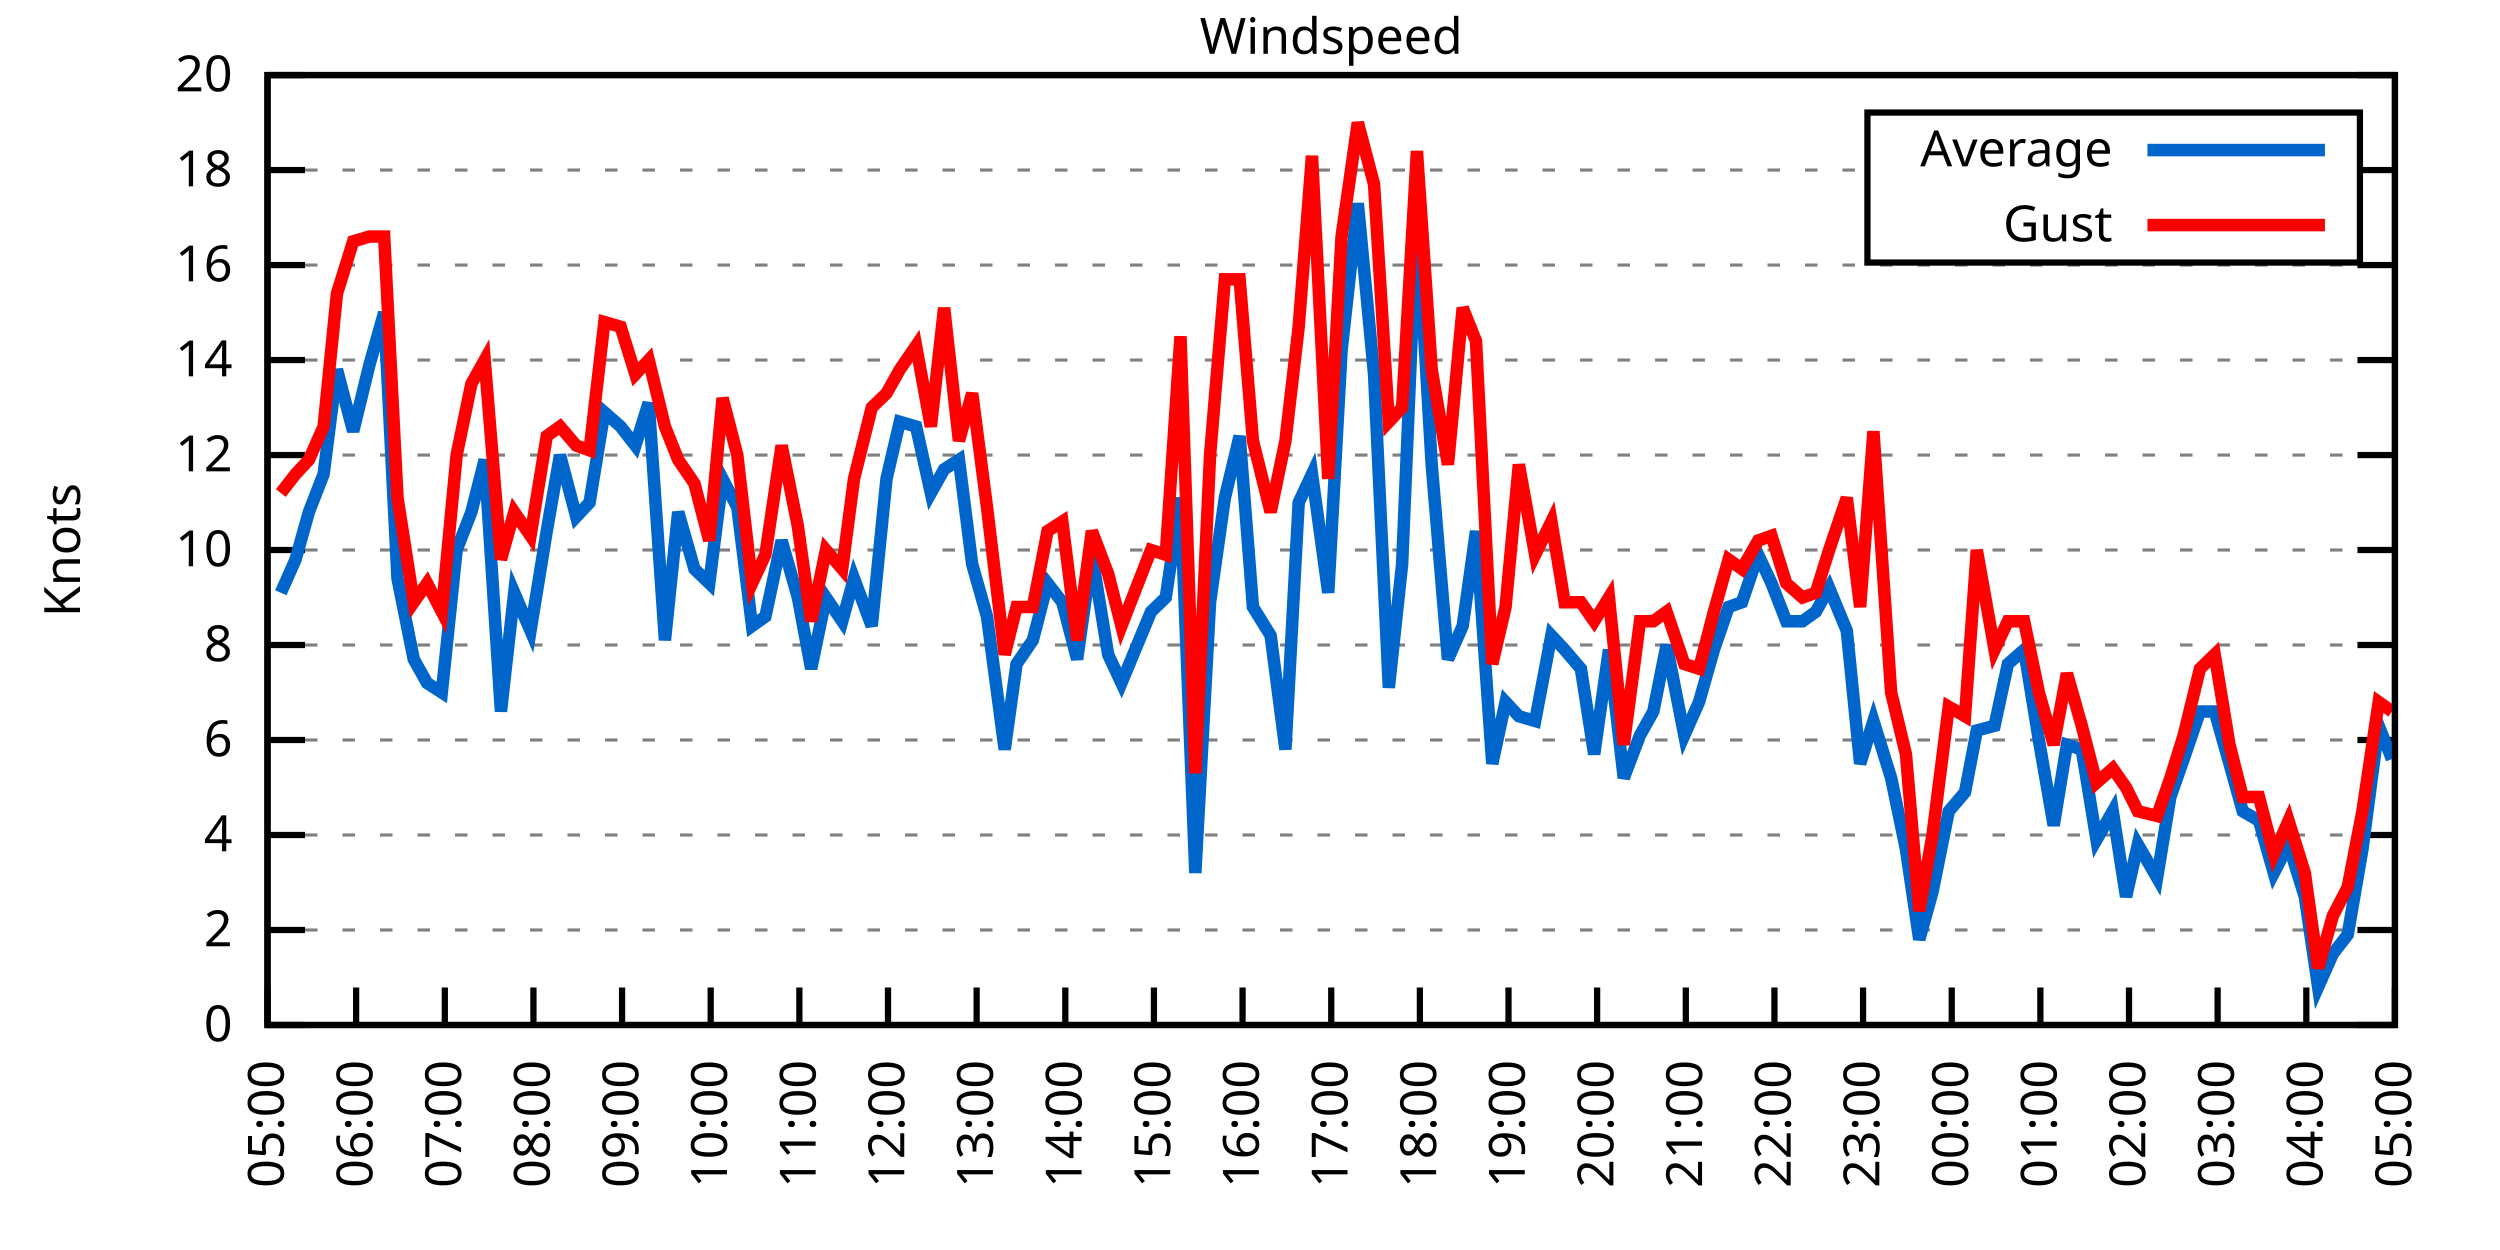
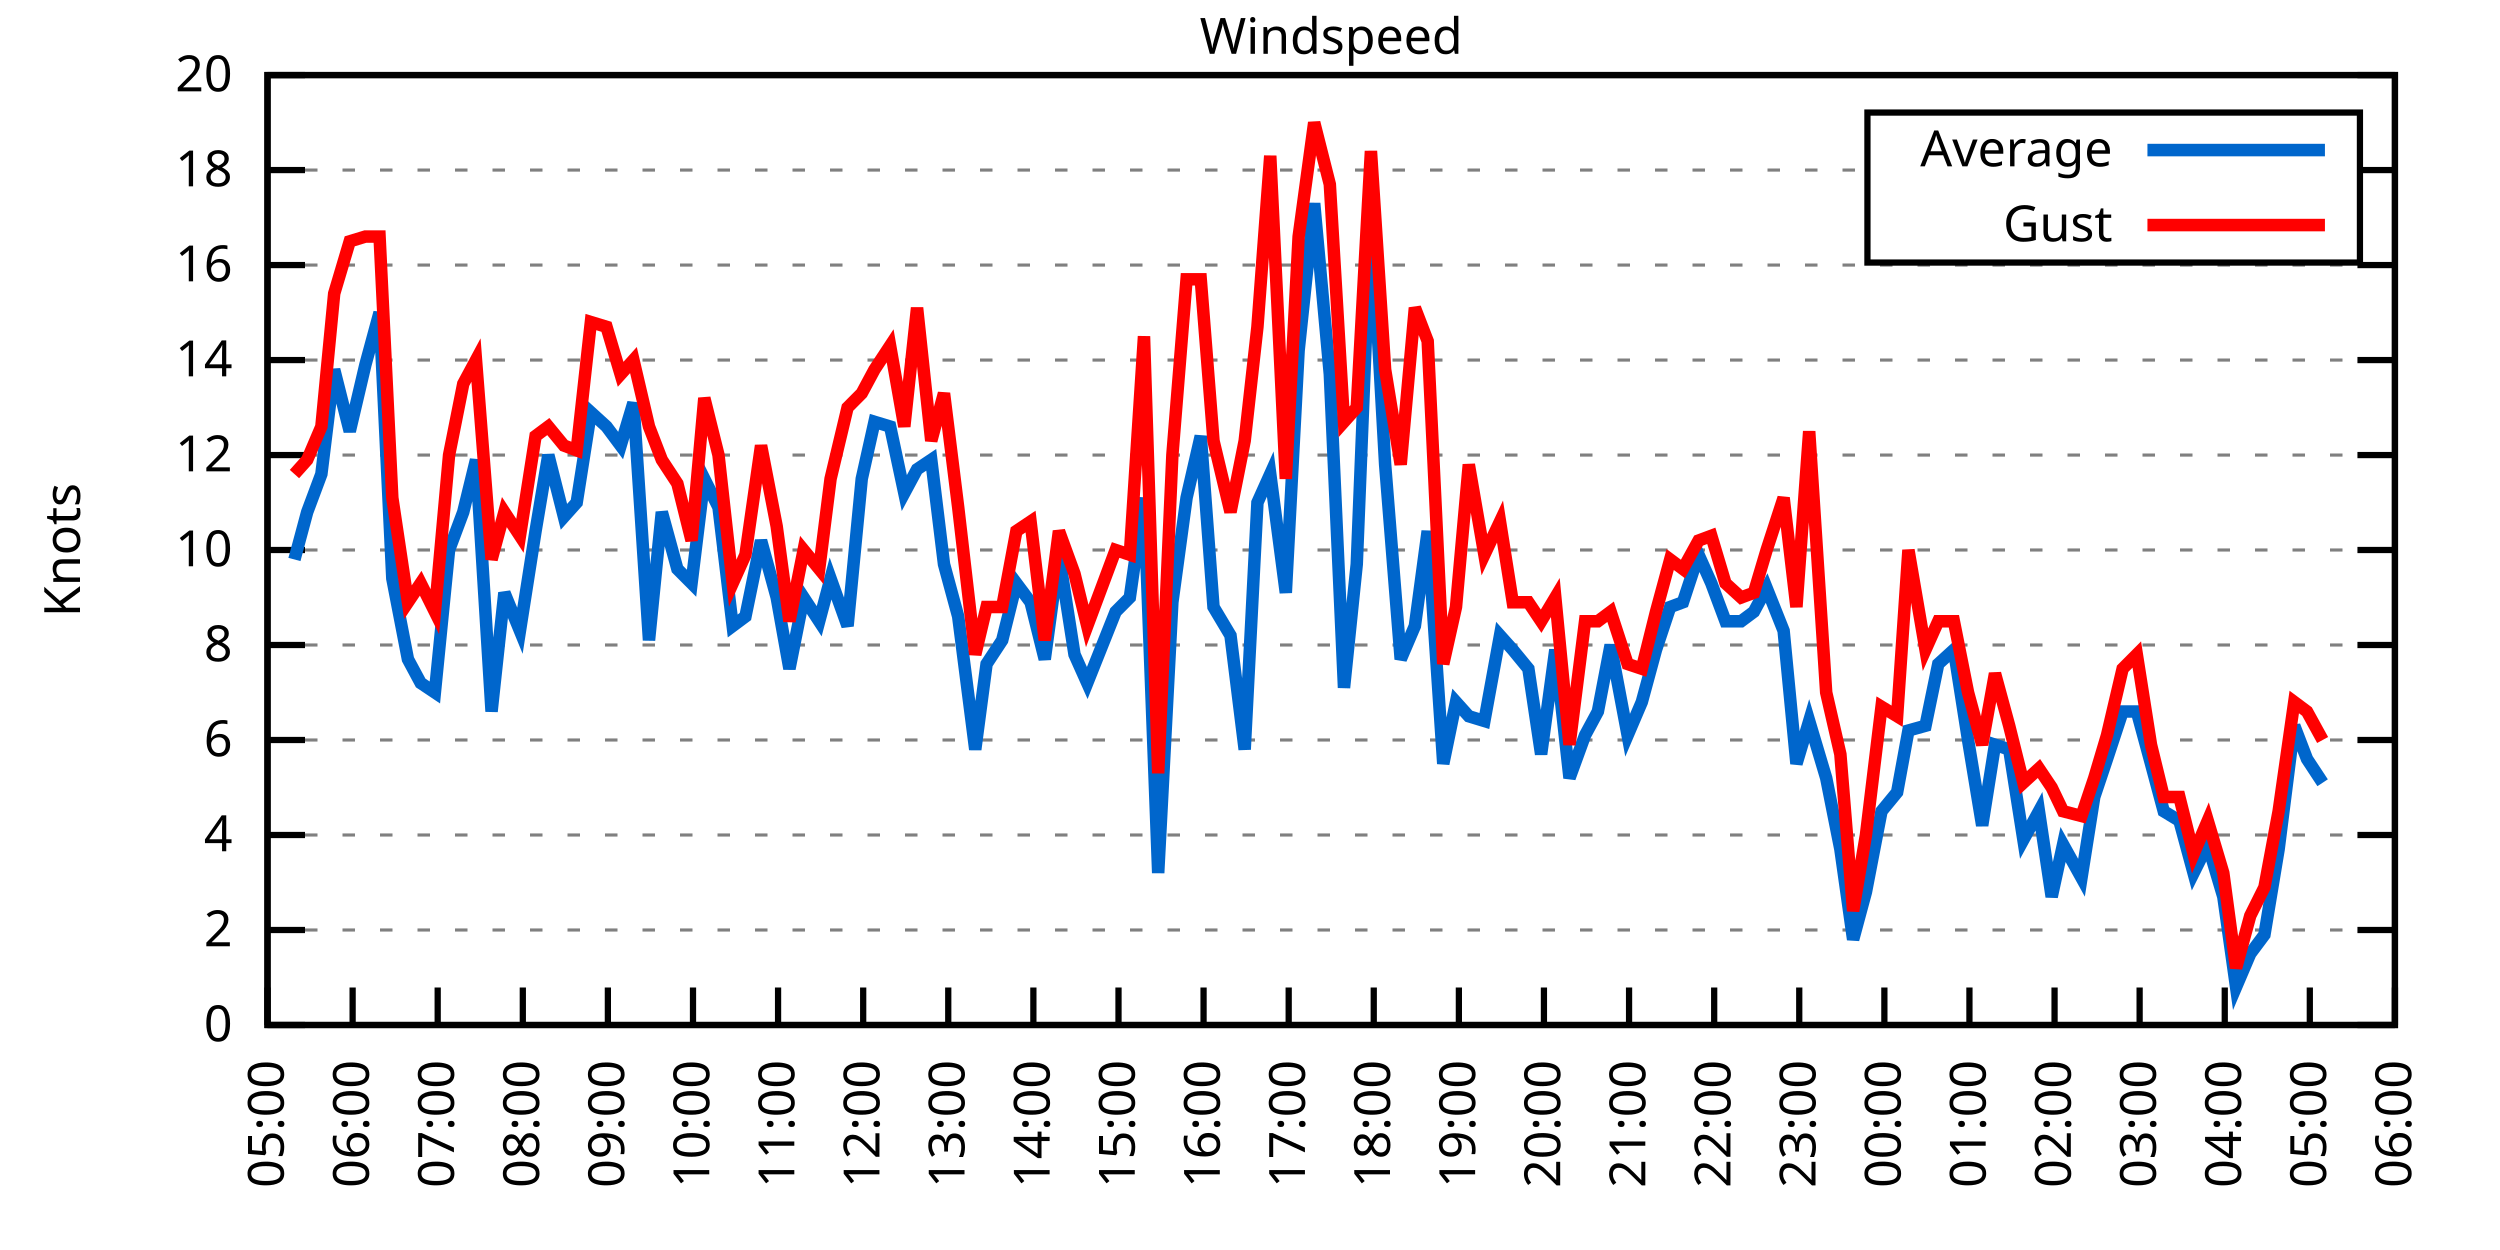
<svg xmlns="http://www.w3.org/2000/svg" xmlns:xlink="http://www.w3.org/1999/xlink" width="400" height="200" viewBox="0 0 400 200">
  <g id="gnuplot_canvas">
    <rect x="0" y="0" width="400" height="200" fill="none" />
    <defs>
      <circle id="gpDot" r="0.5" stroke-width="0.5" stroke="currentColor" />
      <path id="gpPt0" stroke-width="0.333" stroke="currentColor" d="M-1,0 h2 M0,-1 v2" />
      <path id="gpPt1" stroke-width="0.333" stroke="currentColor" d="M-1,-1 L1,1 M1,-1 L-1,1" />
      <path id="gpPt2" stroke-width="0.333" stroke="currentColor" d="M-1,0 L1,0 M0,-1 L0,1 M-1,-1 L1,1 M-1,1 L1,-1" />
      <rect id="gpPt3" stroke-width="0.333" stroke="currentColor" x="-1" y="-1" width="2" height="2" />
      <rect id="gpPt4" stroke-width="0.333" stroke="currentColor" fill="currentColor" x="-1" y="-1" width="2" height="2" />
      <circle id="gpPt5" stroke-width="0.333" stroke="currentColor" cx="0" cy="0" r="1" />
      <use xlink:href="#gpPt5" id="gpPt6" fill="currentColor" stroke="none" />
      <path id="gpPt7" stroke-width="0.333" stroke="currentColor" d="M0,-1.33 L-1.33,0.67 L1.33,0.67 z" />
      <use xlink:href="#gpPt7" id="gpPt8" fill="currentColor" stroke="none" />
      <use xlink:href="#gpPt7" id="gpPt9" stroke="currentColor" transform="rotate(180)" />
      <use xlink:href="#gpPt9" id="gpPt10" fill="currentColor" stroke="none" />
      <use xlink:href="#gpPt3" id="gpPt11" stroke="currentColor" transform="rotate(45)" />
      <use xlink:href="#gpPt11" id="gpPt12" fill="currentColor" stroke="none" />
      <path id="gpPt13" stroke-width="0.333" stroke="currentColor" d="M0,1.330 L1.265,0.411 L0.782,-1.067 L-0.782,-1.076 L-1.265,0.411 z" />
      <use xlink:href="#gpPt13" id="gpPt14" fill="currentColor" stroke="none" />
      <filter id="textbox" filterUnits="objectBoundingBox" x="0" y="0" height="1" width="1">
        <feFlood flood-color="white" flood-opacity="1" result="bgnd" />
        <feComposite in="SourceGraphic" in2="bgnd" operator="atop" />
      </filter>
      <filter id="greybox" filterUnits="objectBoundingBox" x="0" y="0" height="1" width="1">
        <feFlood flood-color="lightgrey" flood-opacity="1" result="grey" />
        <feComposite in="SourceGraphic" in2="grey" operator="atop" />
      </filter>
    </defs>
    <g fill="none" color="white" stroke="currentColor" stroke-width="1.00" stroke-linecap="butt" stroke-linejoin="miter">
</g>
    <g fill="none" color="black" stroke="currentColor" stroke-width="1.00" stroke-linecap="butt" stroke-linejoin="miter">
      <g stroke="none" shape-rendering="crispEdges">
        <polygon fill="rgb(255, 255, 255)" points="42.80,164.00 383.18,164.00 383.18,12.02 42.80,12.02 " />
      </g>
    </g>
    <g fill="none" color="black" stroke="currentColor" stroke-width="1.00" stroke-linecap="butt" stroke-linejoin="miter">
</g>
    <g fill="none" color="black" stroke="black" stroke-width="0.50" stroke-linecap="butt" stroke-linejoin="miter">
</g>
    <g fill="none" color="gray" stroke="currentColor" stroke-width="0.50" stroke-linecap="butt" stroke-linejoin="miter">
      <path stroke="gray" stroke-dasharray="2,4" class="gridline" d="M42.80,164.00 L383.19,164.00  " />
    </g>
    <g fill="none" color="gray" stroke="gray" stroke-width="1.00" stroke-linecap="butt" stroke-linejoin="miter">
</g>
    <g fill="none" color="black" stroke="currentColor" stroke-width="1.00" stroke-linecap="butt" stroke-linejoin="miter">
      <path stroke="black" d="M42.80,164.00 L48.80,164.00 M383.19,164.00 L377.19,164.00  " />
      <g transform="translate(37.20,166.60)" stroke="none" fill="black" font-family="Sans" font-size="8.00" text-anchor="end">
        <text>
          <tspan font-family="Sans"> 0</tspan>
        </text>
      </g>
    </g>
    <g fill="none" color="black" stroke="currentColor" stroke-width="1.00" stroke-linecap="butt" stroke-linejoin="miter">
</g>
    <g fill="none" color="black" stroke="black" stroke-width="0.50" stroke-linecap="butt" stroke-linejoin="miter">
</g>
    <g fill="none" color="gray" stroke="currentColor" stroke-width="0.50" stroke-linecap="butt" stroke-linejoin="miter">
      <path stroke="gray" stroke-dasharray="2,4" class="gridline" d="M42.80,148.80 L383.19,148.80  " />
    </g>
    <g fill="none" color="gray" stroke="gray" stroke-width="1.00" stroke-linecap="butt" stroke-linejoin="miter">
</g>
    <g fill="none" color="black" stroke="currentColor" stroke-width="1.00" stroke-linecap="butt" stroke-linejoin="miter">
      <path stroke="black" d="M42.80,148.80 L48.80,148.80 M383.19,148.80 L377.19,148.80  " />
      <g transform="translate(37.20,151.40)" stroke="none" fill="black" font-family="Sans" font-size="8.00" text-anchor="end">
        <text>
          <tspan font-family="Sans"> 2</tspan>
        </text>
      </g>
    </g>
    <g fill="none" color="black" stroke="currentColor" stroke-width="1.00" stroke-linecap="butt" stroke-linejoin="miter">
</g>
    <g fill="none" color="black" stroke="black" stroke-width="0.50" stroke-linecap="butt" stroke-linejoin="miter">
</g>
    <g fill="none" color="gray" stroke="currentColor" stroke-width="0.50" stroke-linecap="butt" stroke-linejoin="miter">
      <path stroke="gray" stroke-dasharray="2,4" class="gridline" d="M42.80,133.60 L383.19,133.60  " />
    </g>
    <g fill="none" color="gray" stroke="gray" stroke-width="1.00" stroke-linecap="butt" stroke-linejoin="miter">
</g>
    <g fill="none" color="black" stroke="currentColor" stroke-width="1.00" stroke-linecap="butt" stroke-linejoin="miter">
      <path stroke="black" d="M42.80,133.60 L48.80,133.60 M383.19,133.60 L377.19,133.60  " />
      <g transform="translate(37.20,136.20)" stroke="none" fill="black" font-family="Sans" font-size="8.00" text-anchor="end">
        <text>
          <tspan font-family="Sans"> 4</tspan>
        </text>
      </g>
    </g>
    <g fill="none" color="black" stroke="currentColor" stroke-width="1.00" stroke-linecap="butt" stroke-linejoin="miter">
</g>
    <g fill="none" color="black" stroke="black" stroke-width="0.50" stroke-linecap="butt" stroke-linejoin="miter">
</g>
    <g fill="none" color="gray" stroke="currentColor" stroke-width="0.50" stroke-linecap="butt" stroke-linejoin="miter">
      <path stroke="gray" stroke-dasharray="2,4" class="gridline" d="M42.80,118.40 L383.19,118.40  " />
    </g>
    <g fill="none" color="gray" stroke="gray" stroke-width="1.00" stroke-linecap="butt" stroke-linejoin="miter">
</g>
    <g fill="none" color="black" stroke="currentColor" stroke-width="1.00" stroke-linecap="butt" stroke-linejoin="miter">
      <path stroke="black" d="M42.80,118.40 L48.80,118.40 M383.19,118.40 L377.19,118.40  " />
      <g transform="translate(37.20,121.00)" stroke="none" fill="black" font-family="Sans" font-size="8.00" text-anchor="end">
        <text>
          <tspan font-family="Sans"> 6</tspan>
        </text>
      </g>
    </g>
    <g fill="none" color="black" stroke="currentColor" stroke-width="1.00" stroke-linecap="butt" stroke-linejoin="miter">
</g>
    <g fill="none" color="black" stroke="black" stroke-width="0.50" stroke-linecap="butt" stroke-linejoin="miter">
</g>
    <g fill="none" color="gray" stroke="currentColor" stroke-width="0.50" stroke-linecap="butt" stroke-linejoin="miter">
      <path stroke="gray" stroke-dasharray="2,4" class="gridline" d="M42.80,103.20 L383.19,103.20  " />
    </g>
    <g fill="none" color="gray" stroke="gray" stroke-width="1.00" stroke-linecap="butt" stroke-linejoin="miter">
</g>
    <g fill="none" color="black" stroke="currentColor" stroke-width="1.00" stroke-linecap="butt" stroke-linejoin="miter">
      <path stroke="black" d="M42.80,103.20 L48.80,103.20 M383.19,103.20 L377.19,103.20  " />
      <g transform="translate(37.20,105.80)" stroke="none" fill="black" font-family="Sans" font-size="8.00" text-anchor="end">
        <text>
          <tspan font-family="Sans"> 8</tspan>
        </text>
      </g>
    </g>
    <g fill="none" color="black" stroke="currentColor" stroke-width="1.00" stroke-linecap="butt" stroke-linejoin="miter">
</g>
    <g fill="none" color="black" stroke="black" stroke-width="0.50" stroke-linecap="butt" stroke-linejoin="miter">
</g>
    <g fill="none" color="gray" stroke="currentColor" stroke-width="0.50" stroke-linecap="butt" stroke-linejoin="miter">
      <path stroke="gray" stroke-dasharray="2,4" class="gridline" d="M42.80,88.00 L383.19,88.00  " />
    </g>
    <g fill="none" color="gray" stroke="gray" stroke-width="1.00" stroke-linecap="butt" stroke-linejoin="miter">
</g>
    <g fill="none" color="black" stroke="currentColor" stroke-width="1.00" stroke-linecap="butt" stroke-linejoin="miter">
      <path stroke="black" d="M42.80,88.00 L48.80,88.00 M383.19,88.00 L377.19,88.00  " />
      <g transform="translate(37.20,90.60)" stroke="none" fill="black" font-family="Sans" font-size="8.00" text-anchor="end">
        <text>
          <tspan font-family="Sans"> 10</tspan>
        </text>
      </g>
    </g>
    <g fill="none" color="black" stroke="currentColor" stroke-width="1.00" stroke-linecap="butt" stroke-linejoin="miter">
</g>
    <g fill="none" color="black" stroke="black" stroke-width="0.50" stroke-linecap="butt" stroke-linejoin="miter">
</g>
    <g fill="none" color="gray" stroke="currentColor" stroke-width="0.50" stroke-linecap="butt" stroke-linejoin="miter">
      <path stroke="gray" stroke-dasharray="2,4" class="gridline" d="M42.80,72.81 L383.19,72.81  " />
    </g>
    <g fill="none" color="gray" stroke="gray" stroke-width="1.00" stroke-linecap="butt" stroke-linejoin="miter">
</g>
    <g fill="none" color="black" stroke="currentColor" stroke-width="1.00" stroke-linecap="butt" stroke-linejoin="miter">
      <path stroke="black" d="M42.80,72.81 L48.80,72.81 M383.19,72.81 L377.19,72.81  " />
      <g transform="translate(37.20,75.41)" stroke="none" fill="black" font-family="Sans" font-size="8.00" text-anchor="end">
        <text>
          <tspan font-family="Sans"> 12</tspan>
        </text>
      </g>
    </g>
    <g fill="none" color="black" stroke="currentColor" stroke-width="1.00" stroke-linecap="butt" stroke-linejoin="miter">
</g>
    <g fill="none" color="black" stroke="black" stroke-width="0.50" stroke-linecap="butt" stroke-linejoin="miter">
</g>
    <g fill="none" color="gray" stroke="currentColor" stroke-width="0.50" stroke-linecap="butt" stroke-linejoin="miter">
      <path stroke="gray" stroke-dasharray="2,4" class="gridline" d="M42.80,57.61 L383.19,57.61  " />
    </g>
    <g fill="none" color="gray" stroke="gray" stroke-width="1.00" stroke-linecap="butt" stroke-linejoin="miter">
</g>
    <g fill="none" color="black" stroke="currentColor" stroke-width="1.00" stroke-linecap="butt" stroke-linejoin="miter">
      <path stroke="black" d="M42.80,57.61 L48.80,57.61 M383.19,57.61 L377.19,57.61  " />
      <g transform="translate(37.20,60.21)" stroke="none" fill="black" font-family="Sans" font-size="8.00" text-anchor="end">
        <text>
          <tspan font-family="Sans"> 14</tspan>
        </text>
      </g>
    </g>
    <g fill="none" color="black" stroke="currentColor" stroke-width="1.00" stroke-linecap="butt" stroke-linejoin="miter">
</g>
    <g fill="none" color="black" stroke="black" stroke-width="0.50" stroke-linecap="butt" stroke-linejoin="miter">
</g>
    <g fill="none" color="gray" stroke="currentColor" stroke-width="0.50" stroke-linecap="butt" stroke-linejoin="miter">
      <path stroke="gray" stroke-dasharray="2,4" class="gridline" d="M42.80,42.41 L383.19,42.41  " />
    </g>
    <g fill="none" color="gray" stroke="gray" stroke-width="1.00" stroke-linecap="butt" stroke-linejoin="miter">
</g>
    <g fill="none" color="black" stroke="currentColor" stroke-width="1.00" stroke-linecap="butt" stroke-linejoin="miter">
      <path stroke="black" d="M42.80,42.41 L48.80,42.41 M383.19,42.41 L377.19,42.41  " />
      <g transform="translate(37.20,45.01)" stroke="none" fill="black" font-family="Sans" font-size="8.00" text-anchor="end">
        <text>
          <tspan font-family="Sans"> 16</tspan>
        </text>
      </g>
    </g>
    <g fill="none" color="black" stroke="currentColor" stroke-width="1.00" stroke-linecap="butt" stroke-linejoin="miter">
</g>
    <g fill="none" color="black" stroke="black" stroke-width="0.50" stroke-linecap="butt" stroke-linejoin="miter">
</g>
    <g fill="none" color="gray" stroke="currentColor" stroke-width="0.50" stroke-linecap="butt" stroke-linejoin="miter">
      <path stroke="gray" stroke-dasharray="2,4" class="gridline" d="M42.80,27.21 L298.79,27.21 M377.59,27.21 L383.19,27.21  " />
    </g>
    <g fill="none" color="gray" stroke="gray" stroke-width="1.00" stroke-linecap="butt" stroke-linejoin="miter">
</g>
    <g fill="none" color="black" stroke="currentColor" stroke-width="1.00" stroke-linecap="butt" stroke-linejoin="miter">
      <path stroke="black" d="M42.80,27.21 L48.80,27.21 M383.19,27.21 L377.19,27.21  " />
      <g transform="translate(37.20,29.81)" stroke="none" fill="black" font-family="Sans" font-size="8.00" text-anchor="end">
        <text>
          <tspan font-family="Sans"> 18</tspan>
        </text>
      </g>
    </g>
    <g fill="none" color="black" stroke="currentColor" stroke-width="1.00" stroke-linecap="butt" stroke-linejoin="miter">
</g>
    <g fill="none" color="black" stroke="black" stroke-width="0.50" stroke-linecap="butt" stroke-linejoin="miter">
</g>
    <g fill="none" color="gray" stroke="currentColor" stroke-width="0.50" stroke-linecap="butt" stroke-linejoin="miter">
      <path stroke="gray" stroke-dasharray="2,4" class="gridline" d="M42.80,12.01 L383.19,12.01  " />
    </g>
    <g fill="none" color="gray" stroke="gray" stroke-width="1.00" stroke-linecap="butt" stroke-linejoin="miter">
</g>
    <g fill="none" color="black" stroke="currentColor" stroke-width="1.00" stroke-linecap="butt" stroke-linejoin="miter">
      <path stroke="black" d="M42.80,12.01 L48.80,12.01 M383.19,12.01 L377.19,12.01  " />
      <g transform="translate(37.20,14.61)" stroke="none" fill="black" font-family="Sans" font-size="8.00" text-anchor="end">
        <text>
          <tspan font-family="Sans"> 20</tspan>
        </text>
      </g>
    </g>
    <g fill="none" color="black" stroke="currentColor" stroke-width="1.00" stroke-linecap="butt" stroke-linejoin="miter">
      <path stroke="black" d="M42.80,164.00 L42.80,158.00  " />
      <g transform="translate(45.40,169.60) rotate(270.00)" stroke="none" fill="black" font-family="Sans" font-size="8.00" text-anchor="end">
        <text>
          <tspan font-family="Sans">05:00</tspan>
        </text>
      </g>
    </g>
    <g fill="none" color="black" stroke="currentColor" stroke-width="1.00" stroke-linecap="butt" stroke-linejoin="miter">
-       <path stroke="black" d="M56.98,164.00 L56.98,158.00  " />
-       <g transform="translate(59.58,169.60) rotate(270.00)" stroke="none" fill="black" font-family="Sans" font-size="8.00" text-anchor="end">
+       <path stroke="black" d="M56.42,164.00 L56.42,158.00  " />
+       <g transform="translate(59.02,169.60) rotate(270.00)" stroke="none" fill="black" font-family="Sans" font-size="8.00" text-anchor="end">
        <text>
          <tspan font-family="Sans">06:00</tspan>
        </text>
      </g>
    </g>
    <g fill="none" color="black" stroke="currentColor" stroke-width="1.00" stroke-linecap="butt" stroke-linejoin="miter">
-       <path stroke="black" d="M71.17,164.00 L71.17,158.00  " />
-       <g transform="translate(73.77,169.60) rotate(270.00)" stroke="none" fill="black" font-family="Sans" font-size="8.00" text-anchor="end">
+       <path stroke="black" d="M70.03,164.00 L70.03,158.00  " />
+       <g transform="translate(72.63,169.60) rotate(270.00)" stroke="none" fill="black" font-family="Sans" font-size="8.00" text-anchor="end">
        <text>
          <tspan font-family="Sans">07:00</tspan>
        </text>
      </g>
    </g>
    <g fill="none" color="black" stroke="currentColor" stroke-width="1.00" stroke-linecap="butt" stroke-linejoin="miter">
-       <path stroke="black" d="M85.35,164.00 L85.35,158.00  " />
-       <g transform="translate(87.95,169.60) rotate(270.00)" stroke="none" fill="black" font-family="Sans" font-size="8.00" text-anchor="end">
+       <path stroke="black" d="M83.65,164.00 L83.65,158.00  " />
+       <g transform="translate(86.25,169.60) rotate(270.00)" stroke="none" fill="black" font-family="Sans" font-size="8.00" text-anchor="end">
        <text>
          <tspan font-family="Sans">08:00</tspan>
        </text>
      </g>
    </g>
    <g fill="none" color="black" stroke="currentColor" stroke-width="1.00" stroke-linecap="butt" stroke-linejoin="miter">
-       <path stroke="black" d="M99.53,164.00 L99.53,158.00  " />
-       <g transform="translate(102.13,169.60) rotate(270.00)" stroke="none" fill="black" font-family="Sans" font-size="8.00" text-anchor="end">
+       <path stroke="black" d="M97.26,164.00 L97.26,158.00  " />
+       <g transform="translate(99.86,169.60) rotate(270.00)" stroke="none" fill="black" font-family="Sans" font-size="8.00" text-anchor="end">
        <text>
          <tspan font-family="Sans">09:00</tspan>
        </text>
      </g>
    </g>
    <g fill="none" color="black" stroke="currentColor" stroke-width="1.00" stroke-linecap="butt" stroke-linejoin="miter">
-       <path stroke="black" d="M113.71,164.00 L113.71,158.00  " />
-       <g transform="translate(116.31,169.60) rotate(270.00)" stroke="none" fill="black" font-family="Sans" font-size="8.00" text-anchor="end">
+       <path stroke="black" d="M110.88,164.00 L110.88,158.00  " />
+       <g transform="translate(113.48,169.60) rotate(270.00)" stroke="none" fill="black" font-family="Sans" font-size="8.00" text-anchor="end">
        <text>
          <tspan font-family="Sans">10:00</tspan>
        </text>
      </g>
    </g>
    <g fill="none" color="black" stroke="currentColor" stroke-width="1.00" stroke-linecap="butt" stroke-linejoin="miter">
-       <path stroke="black" d="M127.90,164.00 L127.90,158.00  " />
-       <g transform="translate(130.50,169.60) rotate(270.00)" stroke="none" fill="black" font-family="Sans" font-size="8.00" text-anchor="end">
+       <path stroke="black" d="M124.49,164.00 L124.49,158.00  " />
+       <g transform="translate(127.09,169.60) rotate(270.00)" stroke="none" fill="black" font-family="Sans" font-size="8.00" text-anchor="end">
        <text>
          <tspan font-family="Sans">11:00</tspan>
        </text>
      </g>
    </g>
    <g fill="none" color="black" stroke="currentColor" stroke-width="1.00" stroke-linecap="butt" stroke-linejoin="miter">
-       <path stroke="black" d="M142.08,164.00 L142.08,158.00  " />
-       <g transform="translate(144.68,169.60) rotate(270.00)" stroke="none" fill="black" font-family="Sans" font-size="8.00" text-anchor="end">
+       <path stroke="black" d="M138.11,164.00 L138.11,158.00  " />
+       <g transform="translate(140.71,169.60) rotate(270.00)" stroke="none" fill="black" font-family="Sans" font-size="8.00" text-anchor="end">
        <text>
          <tspan font-family="Sans">12:00</tspan>
        </text>
      </g>
    </g>
    <g fill="none" color="black" stroke="currentColor" stroke-width="1.00" stroke-linecap="butt" stroke-linejoin="miter">
-       <path stroke="black" d="M156.26,164.00 L156.26,158.00  " />
-       <g transform="translate(158.86,169.60) rotate(270.00)" stroke="none" fill="black" font-family="Sans" font-size="8.00" text-anchor="end">
+       <path stroke="black" d="M151.72,164.00 L151.72,158.00  " />
+       <g transform="translate(154.32,169.60) rotate(270.00)" stroke="none" fill="black" font-family="Sans" font-size="8.00" text-anchor="end">
        <text>
          <tspan font-family="Sans">13:00</tspan>
        </text>
      </g>
    </g>
    <g fill="none" color="black" stroke="currentColor" stroke-width="1.00" stroke-linecap="butt" stroke-linejoin="miter">
-       <path stroke="black" d="M170.45,164.00 L170.45,158.00  " />
-       <g transform="translate(173.05,169.60) rotate(270.00)" stroke="none" fill="black" font-family="Sans" font-size="8.00" text-anchor="end">
+       <path stroke="black" d="M165.34,164.00 L165.34,158.00  " />
+       <g transform="translate(167.94,169.60) rotate(270.00)" stroke="none" fill="black" font-family="Sans" font-size="8.00" text-anchor="end">
        <text>
          <tspan font-family="Sans">14:00</tspan>
        </text>
      </g>
    </g>
    <g fill="none" color="black" stroke="currentColor" stroke-width="1.00" stroke-linecap="butt" stroke-linejoin="miter">
-       <path stroke="black" d="M184.63,164.00 L184.63,158.00  " />
-       <g transform="translate(187.23,169.60) rotate(270.00)" stroke="none" fill="black" font-family="Sans" font-size="8.00" text-anchor="end">
+       <path stroke="black" d="M178.96,164.00 L178.96,158.00  " />
+       <g transform="translate(181.56,169.60) rotate(270.00)" stroke="none" fill="black" font-family="Sans" font-size="8.00" text-anchor="end">
        <text>
          <tspan font-family="Sans">15:00</tspan>
        </text>
      </g>
    </g>
    <g fill="none" color="black" stroke="currentColor" stroke-width="1.00" stroke-linecap="butt" stroke-linejoin="miter">
-       <path stroke="black" d="M198.81,164.00 L198.81,158.00  " />
-       <g transform="translate(201.41,169.60) rotate(270.00)" stroke="none" fill="black" font-family="Sans" font-size="8.00" text-anchor="end">
+       <path stroke="black" d="M192.57,164.00 L192.57,158.00  " />
+       <g transform="translate(195.17,169.60) rotate(270.00)" stroke="none" fill="black" font-family="Sans" font-size="8.00" text-anchor="end">
        <text>
          <tspan font-family="Sans">16:00</tspan>
        </text>
      </g>
    </g>
    <g fill="none" color="black" stroke="currentColor" stroke-width="1.00" stroke-linecap="butt" stroke-linejoin="miter">
-       <path stroke="black" d="M213.00,164.00 L213.00,158.00  " />
-       <g transform="translate(215.60,169.60) rotate(270.00)" stroke="none" fill="black" font-family="Sans" font-size="8.00" text-anchor="end">
+       <path stroke="black" d="M206.19,164.00 L206.19,158.00  " />
+       <g transform="translate(208.79,169.60) rotate(270.00)" stroke="none" fill="black" font-family="Sans" font-size="8.00" text-anchor="end">
        <text>
          <tspan font-family="Sans">17:00</tspan>
        </text>
      </g>
    </g>
    <g fill="none" color="black" stroke="currentColor" stroke-width="1.00" stroke-linecap="butt" stroke-linejoin="miter">
-       <path stroke="black" d="M227.18,164.00 L227.18,158.00  " />
-       <g transform="translate(229.78,169.60) rotate(270.00)" stroke="none" fill="black" font-family="Sans" font-size="8.00" text-anchor="end">
+       <path stroke="black" d="M219.80,164.00 L219.80,158.00  " />
+       <g transform="translate(222.40,169.60) rotate(270.00)" stroke="none" fill="black" font-family="Sans" font-size="8.00" text-anchor="end">
        <text>
          <tspan font-family="Sans">18:00</tspan>
        </text>
      </g>
    </g>
    <g fill="none" color="black" stroke="currentColor" stroke-width="1.00" stroke-linecap="butt" stroke-linejoin="miter">
-       <path stroke="black" d="M241.36,164.00 L241.36,158.00  " />
-       <g transform="translate(243.96,169.60) rotate(270.00)" stroke="none" fill="black" font-family="Sans" font-size="8.00" text-anchor="end">
+       <path stroke="black" d="M233.42,164.00 L233.42,158.00  " />
+       <g transform="translate(236.02,169.60) rotate(270.00)" stroke="none" fill="black" font-family="Sans" font-size="8.00" text-anchor="end">
        <text>
          <tspan font-family="Sans">19:00</tspan>
        </text>
      </g>
    </g>
    <g fill="none" color="black" stroke="currentColor" stroke-width="1.00" stroke-linecap="butt" stroke-linejoin="miter">
-       <path stroke="black" d="M255.54,164.00 L255.54,158.00  " />
-       <g transform="translate(258.14,169.60) rotate(270.00)" stroke="none" fill="black" font-family="Sans" font-size="8.00" text-anchor="end">
+       <path stroke="black" d="M247.03,164.00 L247.03,158.00  " />
+       <g transform="translate(249.63,169.60) rotate(270.00)" stroke="none" fill="black" font-family="Sans" font-size="8.00" text-anchor="end">
        <text>
          <tspan font-family="Sans">20:00</tspan>
        </text>
      </g>
    </g>
    <g fill="none" color="black" stroke="currentColor" stroke-width="1.00" stroke-linecap="butt" stroke-linejoin="miter">
-       <path stroke="black" d="M269.73,164.00 L269.73,158.00  " />
-       <g transform="translate(272.33,169.60) rotate(270.00)" stroke="none" fill="black" font-family="Sans" font-size="8.00" text-anchor="end">
+       <path stroke="black" d="M260.65,164.00 L260.65,158.00  " />
+       <g transform="translate(263.25,169.60) rotate(270.00)" stroke="none" fill="black" font-family="Sans" font-size="8.00" text-anchor="end">
        <text>
          <tspan font-family="Sans">21:00</tspan>
        </text>
      </g>
    </g>
    <g fill="none" color="black" stroke="currentColor" stroke-width="1.00" stroke-linecap="butt" stroke-linejoin="miter">
-       <path stroke="black" d="M283.91,164.00 L283.91,158.00  " />
-       <g transform="translate(286.51,169.60) rotate(270.00)" stroke="none" fill="black" font-family="Sans" font-size="8.00" text-anchor="end">
+       <path stroke="black" d="M274.27,164.00 L274.27,158.00  " />
+       <g transform="translate(276.87,169.60) rotate(270.00)" stroke="none" fill="black" font-family="Sans" font-size="8.00" text-anchor="end">
        <text>
          <tspan font-family="Sans">22:00</tspan>
        </text>
      </g>
    </g>
    <g fill="none" color="black" stroke="currentColor" stroke-width="1.00" stroke-linecap="butt" stroke-linejoin="miter">
-       <path stroke="black" d="M298.09,164.00 L298.09,158.00  " />
-       <g transform="translate(300.69,169.60) rotate(270.00)" stroke="none" fill="black" font-family="Sans" font-size="8.00" text-anchor="end">
+       <path stroke="black" d="M287.88,164.00 L287.88,158.00  " />
+       <g transform="translate(290.48,169.60) rotate(270.00)" stroke="none" fill="black" font-family="Sans" font-size="8.00" text-anchor="end">
        <text>
          <tspan font-family="Sans">23:00</tspan>
        </text>
      </g>
    </g>
    <g fill="none" color="black" stroke="currentColor" stroke-width="1.00" stroke-linecap="butt" stroke-linejoin="miter">
-       <path stroke="black" d="M312.28,164.00 L312.28,158.00  " />
-       <g transform="translate(314.88,169.60) rotate(270.00)" stroke="none" fill="black" font-family="Sans" font-size="8.00" text-anchor="end">
+       <path stroke="black" d="M301.50,164.00 L301.50,158.00  " />
+       <g transform="translate(304.10,169.60) rotate(270.00)" stroke="none" fill="black" font-family="Sans" font-size="8.00" text-anchor="end">
        <text>
          <tspan font-family="Sans">00:00</tspan>
        </text>
      </g>
    </g>
    <g fill="none" color="black" stroke="currentColor" stroke-width="1.00" stroke-linecap="butt" stroke-linejoin="miter">
-       <path stroke="black" d="M326.46,164.00 L326.46,158.00  " />
-       <g transform="translate(329.06,169.60) rotate(270.00)" stroke="none" fill="black" font-family="Sans" font-size="8.00" text-anchor="end">
+       <path stroke="black" d="M315.11,164.00 L315.11,158.00  " />
+       <g transform="translate(317.71,169.60) rotate(270.00)" stroke="none" fill="black" font-family="Sans" font-size="8.00" text-anchor="end">
        <text>
          <tspan font-family="Sans">01:00</tspan>
        </text>
      </g>
    </g>
    <g fill="none" color="black" stroke="currentColor" stroke-width="1.00" stroke-linecap="butt" stroke-linejoin="miter">
-       <path stroke="black" d="M340.64,164.00 L340.64,158.00  " />
-       <g transform="translate(343.24,169.60) rotate(270.00)" stroke="none" fill="black" font-family="Sans" font-size="8.00" text-anchor="end">
+       <path stroke="black" d="M328.73,164.00 L328.73,158.00  " />
+       <g transform="translate(331.33,169.60) rotate(270.00)" stroke="none" fill="black" font-family="Sans" font-size="8.00" text-anchor="end">
        <text>
          <tspan font-family="Sans">02:00</tspan>
        </text>
      </g>
    </g>
    <g fill="none" color="black" stroke="currentColor" stroke-width="1.00" stroke-linecap="butt" stroke-linejoin="miter">
-       <path stroke="black" d="M354.82,164.00 L354.82,158.00  " />
-       <g transform="translate(357.42,169.60) rotate(270.00)" stroke="none" fill="black" font-family="Sans" font-size="8.00" text-anchor="end">
+       <path stroke="black" d="M342.34,164.00 L342.34,158.00  " />
+       <g transform="translate(344.94,169.60) rotate(270.00)" stroke="none" fill="black" font-family="Sans" font-size="8.00" text-anchor="end">
        <text>
          <tspan font-family="Sans">03:00</tspan>
        </text>
      </g>
    </g>
    <g fill="none" color="black" stroke="currentColor" stroke-width="1.00" stroke-linecap="butt" stroke-linejoin="miter">
-       <path stroke="black" d="M369.01,164.00 L369.01,158.00  " />
-       <g transform="translate(371.61,169.60) rotate(270.00)" stroke="none" fill="black" font-family="Sans" font-size="8.00" text-anchor="end">
+       <path stroke="black" d="M355.96,164.00 L355.96,158.00  " />
+       <g transform="translate(358.56,169.60) rotate(270.00)" stroke="none" fill="black" font-family="Sans" font-size="8.00" text-anchor="end">
        <text>
          <tspan font-family="Sans">04:00</tspan>
+         </text>
+       </g>
+     </g>
+     <g fill="none" color="black" stroke="currentColor" stroke-width="1.00" stroke-linecap="butt" stroke-linejoin="miter">
+       <path stroke="black" d="M369.57,164.00 L369.57,158.00  " />
+       <g transform="translate(372.17,169.60) rotate(270.00)" stroke="none" fill="black" font-family="Sans" font-size="8.00" text-anchor="end">
+         <text>
+           <tspan font-family="Sans">05:00</tspan>
        </text>
      </g>
    </g>
    <g fill="none" color="black" stroke="currentColor" stroke-width="1.00" stroke-linecap="butt" stroke-linejoin="miter">
      <path stroke="black" d="M383.19,164.00 L383.19,158.00  " />
      <g transform="translate(385.79,169.60) rotate(270.00)" stroke="none" fill="black" font-family="Sans" font-size="8.00" text-anchor="end">
        <text>
-           <tspan font-family="Sans">05:00</tspan>
+           <tspan font-family="Sans">06:00</tspan>
        </text>
      </g>
    </g>
    <g fill="none" color="black" stroke="currentColor" stroke-width="1.00" stroke-linecap="butt" stroke-linejoin="miter">
</g>
    <g fill="none" color="black" stroke="currentColor" stroke-width="1.00" stroke-linecap="butt" stroke-linejoin="miter">
      <path stroke="black" d="M42.80,12.01 L42.80,164.00 L383.19,164.00 L383.19,12.01 L42.80,12.01 Z  " />
    </g>
    <g fill="none" color="black" stroke="currentColor" stroke-width="1.00" stroke-linecap="butt" stroke-linejoin="miter">
</g>
    <g fill="none" color="black" stroke="currentColor" stroke-width="1.00" stroke-linecap="butt" stroke-linejoin="miter">
      <path stroke="black" d="M298.79,42.01 L298.79,18.01 L377.59,18.01 L377.59,42.01 L298.79,42.01 Z  " />
    </g>
    <g id="Windspeed_plot_1">
      <g fill="none" color="white" stroke="black" stroke-width="2.00" stroke-linecap="butt" stroke-linejoin="miter">
</g>
      <g fill="none" color="black" stroke="currentColor" stroke-width="2.00" stroke-linecap="butt" stroke-linejoin="miter">
        <g transform="translate(337.99,26.61)" stroke="none" fill="black" font-family="Sans" font-size="8.00" text-anchor="end">
          <text>
            <tspan font-family="Sans">Average</tspan>
          </text>
        </g>
      </g>
      <g fill="none" color="black" stroke="currentColor" stroke-width="2.00" stroke-linecap="butt" stroke-linejoin="miter">
-         <path stroke="rgb(  0, 102, 204)" d="M343.59,24.01 L371.99,24.01 M44.93,94.84 L47.29,89.52 L49.42,81.93 L51.78,75.85 L53.91,59.13 L56.51,69.01   L59.11,58.37 L61.47,50.01 L63.60,92.56 L66.20,105.48 L68.33,109.28 L70.69,110.80 L73.06,88.00 L75.42,81.93   L77.55,73.57 L80.15,113.84 L82.28,94.84 L84.88,100.92 L87.48,84.97 L89.60,72.81 L92.20,82.69 L94.33,80.41   L96.70,65.97 L99.30,68.25 L101.66,71.29 L103.79,64.45 L106.39,102.44 L108.51,81.93 L111.11,91.04 L113.48,93.32   L115.61,76.61 L117.97,81.17 L120.33,100.16 L122.46,98.64 L125.06,86.49 L127.66,95.60 L129.79,107.00 L132.15,95.60   L134.75,99.40 L136.64,92.56 L139.48,100.16 L141.84,76.61 L143.97,67.49 L146.57,68.25 L148.94,78.89 L151.06,75.09   L153.43,73.57 L155.55,90.28 L157.92,98.64 L160.75,119.92 L162.65,106.24 L165.25,102.44 L167.61,93.32 L169.97,96.36   L172.34,105.48 L174.70,88.76 L177.30,104.72 L179.43,109.28 L184.16,97.88 L186.52,95.60 L188.88,79.65 L191.25,139.68   L193.61,96.36 L195.98,79.65 L198.34,69.77 L200.47,97.12 L203.30,101.68 L205.67,119.92 L207.79,80.41 L209.92,75.85   L212.52,94.84 L214.65,56.09 L217.25,32.53 L219.85,59.89 L222.21,110.04 L224.34,90.28 L226.71,34.05 L229.07,74.33   L231.67,105.48 L234.03,100.16 L236.16,84.97 L238.76,122.20 L240.89,112.32 L243.02,114.60 L245.62,115.36 L248.22,101.68   L250.34,103.96 L252.94,107.00 L255.07,120.68 L257.43,103.96 L259.80,124.48 L262.40,117.64 L264.53,113.84 L266.65,103.20   L269.49,117.64 L271.85,112.32 L274.22,103.96 L276.58,97.12 L278.71,96.36 L281.31,88.76 L283.44,93.32 L285.80,99.40   L288.40,99.40 L290.53,97.88 L292.66,94.08 L295.49,100.92 L297.62,122.20 L299.75,115.36 L302.58,124.48 L304.95,135.88   L307.08,150.32 L309.20,142.72 L311.80,129.80 L314.40,126.76 L316.29,116.88 L319.13,116.12 L321.26,106.24 L323.86,103.96   L326.22,118.40 L328.59,132.08 L330.71,119.16 L333.08,119.92 L335.44,134.36 L338.04,129.80 L340.17,143.48 L342.06,135.12   L345.13,140.44 L347.26,127.52 L349.39,121.44 L351.99,113.84 L354.35,113.84 L356.72,122.20 L358.84,129.80 L361.44,131.32   L363.81,139.68 L366.17,135.12 L368.77,143.48 L370.90,157.92 L373.26,152.60 L375.63,149.56 L377.99,135.88 L380.59,116.12   L382.72,121.44  " />
+         <path stroke="rgb(  0, 102, 204)" d="M343.59,24.01 L371.99,24.01 M47.11,89.52 L49.15,81.93 L51.42,75.85 L53.47,59.13 L55.96,69.01 L58.46,58.37   L60.73,50.01 L62.77,92.56 L65.27,105.48 L67.31,109.28 L69.58,110.80 L71.85,88.00 L74.12,81.93 L76.16,73.57   L78.65,113.84 L80.70,94.84 L83.19,100.92 L85.69,84.97 L87.73,72.81 L90.23,82.69 L92.27,80.41 L94.54,65.97   L97.04,68.25 L99.30,71.29 L101.35,64.45 L103.84,102.44 L105.89,81.93 L108.38,91.04 L110.65,93.32 L112.69,76.61   L114.96,81.17 L117.23,100.16 L119.27,98.64 L121.77,86.49 L124.27,95.60 L126.31,107.00 L128.58,95.60 L131.07,99.40   L132.89,92.56 L135.61,100.16 L137.88,76.61 L139.92,67.49 L142.42,68.25 L144.69,78.89 L146.73,75.09 L149.00,73.57   L151.04,90.28 L153.31,98.64 L156.04,119.92 L157.85,106.24 L160.35,102.44 L162.62,93.32 L164.89,96.36 L167.16,105.48   L169.43,88.76 L171.92,104.72 L173.96,109.28 L178.50,97.88 L180.77,95.60 L183.04,79.65 L185.31,139.68 L187.58,96.36   L189.85,79.65 L192.12,69.77 L194.16,97.12 L196.88,101.68 L199.15,119.92 L201.19,80.41 L203.24,75.85 L205.73,94.84   L207.78,56.09 L210.27,32.53 L212.77,59.89 L215.04,110.04 L217.08,90.28 L219.35,34.05 L221.62,74.33 L224.11,105.48   L226.38,100.16 L228.43,84.97 L230.92,122.20 L232.96,112.32 L235.01,114.60 L237.50,115.36 L240.00,101.68 L242.04,103.96   L244.54,107.00 L246.58,120.68 L248.85,103.96 L251.12,124.48 L253.61,117.64 L255.66,113.84 L257.70,103.20 L260.42,117.64   L262.69,112.32 L264.96,103.96 L267.23,97.12 L269.27,96.36 L271.77,88.76 L273.81,93.32 L276.08,99.40 L278.58,99.40   L280.62,97.88 L282.66,94.08 L285.38,100.92 L287.43,122.20 L289.47,115.36 L292.19,124.48 L294.46,135.88 L296.50,150.32   L298.55,142.72 L301.04,129.80 L303.54,126.76 L305.35,116.88 L308.08,116.12 L310.12,106.24 L312.62,103.96 L314.89,118.40   L317.15,132.08 L319.20,119.16 L321.47,119.92 L323.74,134.36 L326.23,129.80 L328.27,143.48 L330.09,135.12 L333.04,140.44   L335.08,127.52 L337.12,121.44 L339.62,113.84 L341.89,113.84 L344.16,122.20 L346.20,129.80 L348.70,131.32 L350.97,139.68   L353.24,135.12 L355.73,143.48 L357.77,157.92 L360.04,152.60 L362.31,149.56 L364.58,135.88 L367.08,116.12 L369.12,121.44   L371.62,125.24  " />
      </g>
    </g>
    <g id="Windspeed_plot_2">
      <g fill="none" color="black" stroke="currentColor" stroke-width="2.00" stroke-linecap="butt" stroke-linejoin="miter">
        <g transform="translate(337.99,38.61)" stroke="none" fill="black" font-family="Sans" font-size="8.00" text-anchor="end">
          <text>
            <tspan font-family="Sans">Gust</tspan>
          </text>
        </g>
      </g>
      <g fill="none" color="black" stroke="currentColor" stroke-width="2.00" stroke-linecap="butt" stroke-linejoin="miter">
-         <path stroke="rgb(255,   0,   0)" d="M343.59,36.01 L371.99,36.01 M44.93,78.89 L47.29,75.85 L49.42,73.57 L51.78,68.25 L53.91,46.97 L56.51,38.61   L59.11,37.85 L61.47,37.85 L63.60,79.65 L66.20,96.36 L68.33,93.32 L70.69,97.88 L73.06,72.81 L75.42,61.41   L77.55,57.61 L80.15,89.52 L82.28,81.93 L84.88,85.73 L87.48,69.77 L89.60,68.25 L92.20,71.29 L94.33,72.05   L96.70,51.53 L99.30,52.29 L101.66,59.89 L103.79,57.61 L106.39,68.25 L108.51,73.57 L111.11,77.37 L113.48,86.49   L115.61,63.69 L117.97,72.81 L120.33,93.32 L122.46,88.76 L125.06,71.29 L127.66,84.21 L129.79,99.40 L132.15,88.00   L134.75,91.04 L136.64,76.61 L139.48,65.21 L141.84,62.93 L143.97,59.13 L146.57,55.33 L148.94,68.25 L151.06,49.25   L153.43,70.53 L155.55,62.93 L157.92,81.17 L160.75,104.72 L162.65,97.12 L165.25,97.12 L167.61,84.97 L169.97,83.45   L172.34,102.44 L174.70,84.97 L177.30,91.80 L179.43,100.16 L184.16,88.00 L186.52,88.76 L188.88,53.81 L191.25,123.72   L193.61,72.81 L195.98,44.69 L198.34,44.69 L200.47,70.53 L203.30,81.93 L205.67,70.53 L207.79,52.29 L209.92,24.93   L212.52,76.61 L214.65,37.85 L217.25,19.61 L219.85,29.49 L222.21,67.49 L224.34,65.21 L226.71,24.17 L229.07,59.13   L231.67,74.33 L234.03,49.25 L236.16,54.57 L238.76,106.24 L240.89,97.12 L243.02,74.33 L245.62,88.76 L248.22,83.45   L250.34,96.36 L252.94,96.36 L255.07,99.40 L257.43,95.60 L259.80,119.16 L262.40,99.40 L264.53,99.40 L266.65,97.88   L269.49,106.24 L271.85,107.00 L274.22,97.88 L276.58,89.52 L278.71,91.04 L281.31,86.49 L283.44,85.73 L285.80,93.32   L288.40,95.60 L290.53,94.84 L292.66,88.00 L295.49,79.65 L297.62,97.12 L299.75,69.01 L302.58,110.80 L304.95,120.68   L307.08,145.76 L309.20,133.60 L311.80,113.08 L314.40,114.60 L316.29,88.00 L319.13,103.96 L321.26,99.40 L323.86,99.40   L326.22,110.80 L328.59,119.16 L330.71,107.76 L333.08,116.12 L335.44,125.24 L338.04,122.96 L340.17,126.00 L342.06,129.80   L345.13,130.56 L347.26,124.48 L349.39,117.64 L351.99,107.00 L354.35,104.72 L356.72,119.16 L358.84,127.52 L361.44,127.52   L363.81,136.64 L366.17,131.32 L368.77,139.68 L370.90,154.88 L373.26,146.52 L375.63,141.96 L377.99,129.80 L380.59,112.32   L382.72,113.84  " />
+         <path stroke="rgb(255,   0,   0)" d="M343.59,36.01 L371.99,36.01 M47.11,75.85 L49.15,73.57 L51.42,68.25 L53.47,46.97 L55.96,38.61 L58.46,37.85   L60.73,37.85 L62.77,79.65 L65.27,96.36 L67.31,93.32 L69.58,97.88 L71.85,72.81 L74.12,61.41 L76.16,57.61   L78.65,89.52 L80.70,81.93 L83.19,85.73 L85.69,69.77 L87.73,68.25 L90.23,71.29 L92.27,72.05 L94.54,51.53   L97.04,52.29 L99.30,59.89 L101.35,57.61 L103.84,68.25 L105.89,73.57 L108.38,77.37 L110.65,86.49 L112.69,63.69   L114.96,72.81 L117.23,93.32 L119.27,88.76 L121.77,71.29 L124.27,84.21 L126.31,99.40 L128.58,88.00 L131.07,91.04   L132.89,76.61 L135.61,65.21 L137.88,62.93 L139.92,59.13 L142.42,55.33 L144.69,68.25 L146.73,49.25 L149.00,70.53   L151.04,62.93 L153.31,81.17 L156.04,104.72 L157.85,97.12 L160.35,97.12 L162.62,84.97 L164.89,83.45 L167.16,102.44   L169.43,84.97 L171.92,91.80 L173.96,100.16 L178.50,88.00 L180.77,88.76 L183.04,53.81 L185.31,123.72 L187.58,72.81   L189.85,44.69 L192.12,44.69 L194.16,70.53 L196.88,81.93 L199.15,70.53 L201.19,52.29 L203.24,24.93 L205.73,76.61   L207.78,37.85 L210.27,19.61 L212.77,29.49 L215.04,67.49 L217.08,65.21 L219.35,24.17 L221.62,59.13 L224.11,74.33   L226.38,49.25 L228.43,54.57 L230.92,106.24 L232.96,97.12 L235.01,74.33 L237.50,88.76 L240.00,83.45 L242.04,96.36   L244.54,96.36 L246.58,99.40 L248.85,95.60 L251.12,119.16 L253.61,99.40 L255.66,99.40 L257.70,97.88 L260.42,106.24   L262.69,107.00 L264.96,97.88 L267.23,89.52 L269.27,91.04 L271.77,86.49 L273.81,85.73 L276.08,93.32 L278.58,95.60   L280.62,94.84 L282.66,88.00 L285.38,79.65 L287.43,97.12 L289.47,69.01 L292.19,110.80 L294.46,120.68 L296.50,145.76   L298.55,133.60 L301.04,113.08 L303.54,114.60 L305.35,88.00 L308.08,103.96 L310.12,99.40 L312.62,99.40 L314.89,110.80   L317.15,119.16 L319.20,107.76 L321.47,116.12 L323.74,125.24 L326.23,122.96 L328.27,126.00 L330.09,129.80 L333.04,130.56   L335.08,124.48 L337.12,117.64 L339.62,107.00 L341.89,104.72 L344.16,119.16 L346.20,127.52 L348.70,127.52 L350.97,136.64   L353.24,131.32 L355.73,139.68 L357.77,154.88 L360.04,146.52 L362.31,141.96 L364.58,129.80 L367.08,112.32 L369.12,113.84   L371.62,118.40  " />
      </g>
    </g>
    <g fill="none" color="black" stroke="currentColor" stroke-width="2.00" stroke-linecap="butt" stroke-linejoin="miter">
</g>
    <g fill="none" color="black" stroke="black" stroke-width="1.00" stroke-linecap="butt" stroke-linejoin="miter">
</g>
    <g fill="none" color="black" stroke="currentColor" stroke-width="1.00" stroke-linecap="butt" stroke-linejoin="miter">
      <path stroke="black" d="M42.80,12.01 L42.80,164.00 L383.19,164.00 L383.19,12.01 L42.80,12.01 Z  " />
      <g transform="translate(12.80,88.01) rotate(270.00)" stroke="none" fill="black" font-family="Sans" font-size="8.00" text-anchor="middle">
        <text>
          <tspan font-family="Sans">Knots</tspan>
        </text>
      </g>
    </g>
    <g fill="none" color="black" stroke="currentColor" stroke-width="1.00" stroke-linecap="butt" stroke-linejoin="miter">
</g>
    <g fill="none" color="black" stroke="currentColor" stroke-width="1.00" stroke-linecap="butt" stroke-linejoin="miter">
      <g transform="translate(212.99,8.61)" stroke="none" fill="black" font-family="Sans" font-size="8.00" text-anchor="middle">
        <text>
          <tspan font-family="Sans">Windspeed</tspan>
        </text>
      </g>
    </g>
    <g fill="none" color="black" stroke="currentColor" stroke-width="1.00" stroke-linecap="butt" stroke-linejoin="miter">
</g>
  </g>
</svg>
